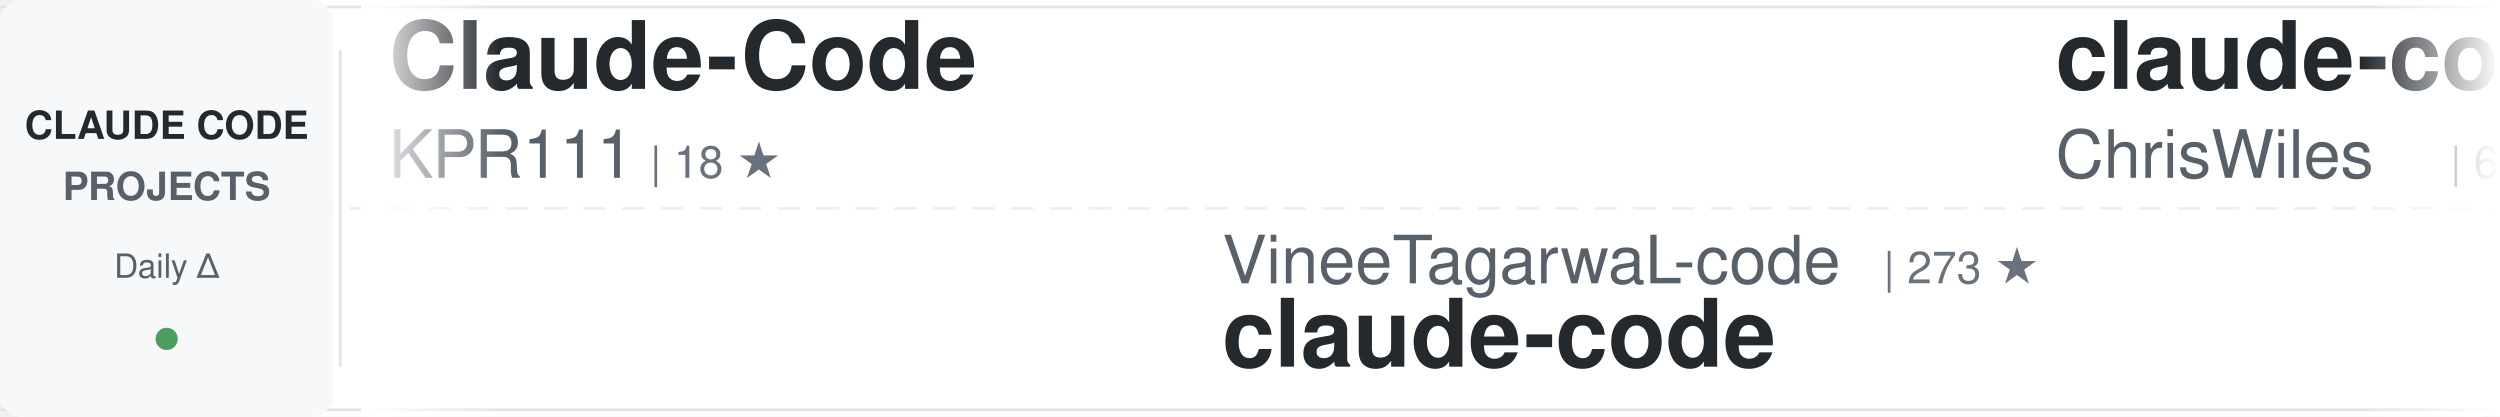
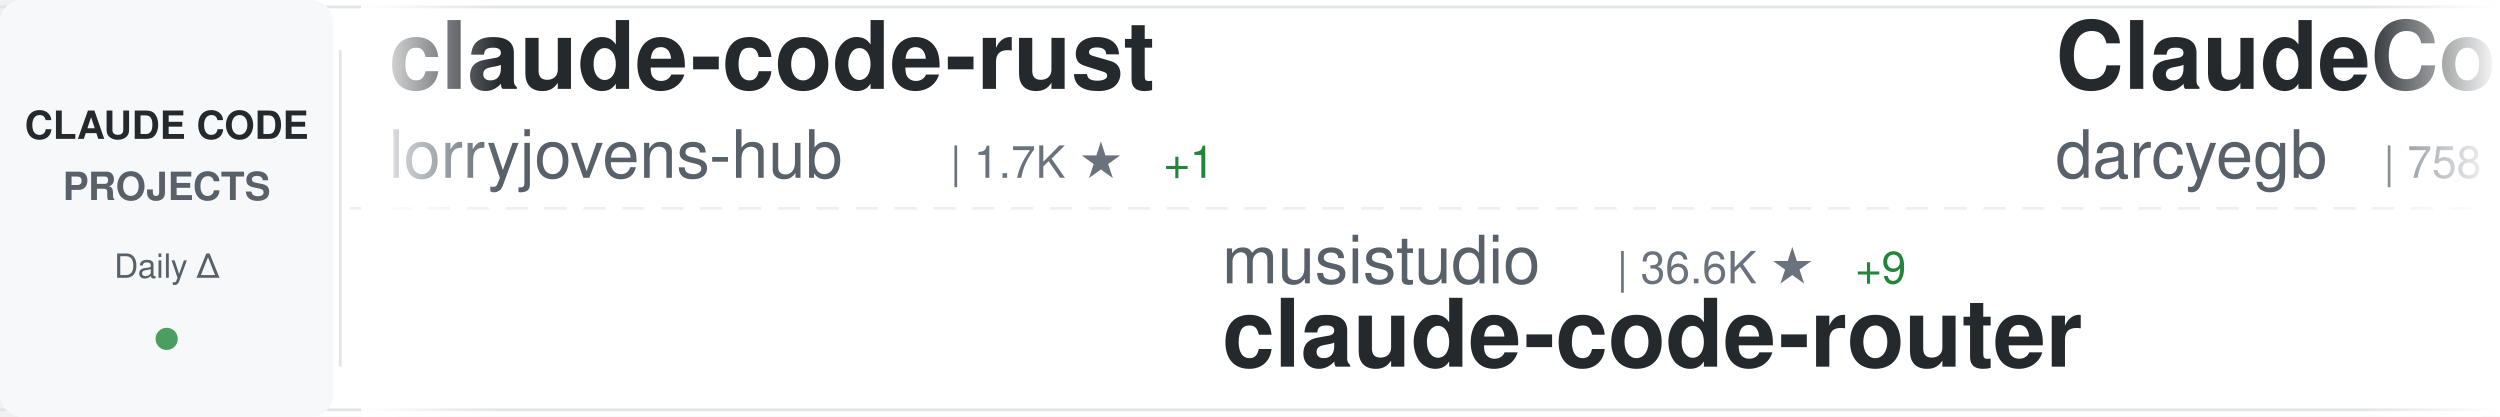
<svg xmlns="http://www.w3.org/2000/svg" width="900" height="150">
  <defs>
    <linearGradient id="awesomeLeftFade" x1="0%" y1="0%" x2="100%" y2="0%">
      <stop offset="0%" style="stop-color:#ffffff;stop-opacity:1" />
      <stop offset="100%" style="stop-color:#ffffff;stop-opacity:0" />
    </linearGradient>
    <linearGradient id="awesomeRightFade" x1="0%" y1="0%" x2="100%" y2="0%">
      <stop offset="0%" style="stop-color:#ffffff;stop-opacity:0" />
      <stop offset="100%" style="stop-color:#ffffff;stop-opacity:1" />
    </linearGradient>
  </defs>
  <rect width="900" height="150" fill="#ffffff" rx="8" />
  <rect x="0" y="2" width="900" height="1" fill="#e1e4e8" />
  <rect x="0" y="147" width="900" height="1" fill="#e1e4e8" />
  <line x1="0" y1="75" x2="900" y2="75" stroke="#e1e4e8" stroke-width="1" stroke-dasharray="8 6" opacity="0.6" />
  <rect x="0" y="0" width="120" height="150" fill="#f6f8fa" rx="8" />
  <text x="60" y="50" font-family="-apple-system, BlinkMacSystemFont, 'Segoe UI', Helvetica, Arial, sans-serif" font-size="14" font-weight="600" fill="#24292e" text-anchor="middle">CLAUDE CODE</text>
  <text x="60" y="72" font-family="-apple-system, BlinkMacSystemFont, 'Segoe UI', Helvetica, Arial, sans-serif" font-size="14" font-weight="600" fill="#586069" text-anchor="middle">PROJECTS</text>
  <text x="60" y="100" font-family="-apple-system, BlinkMacSystemFont, 'Segoe UI', Helvetica, Arial, sans-serif" font-size="12" font-weight="500" fill="#586069" text-anchor="middle">Daily Δ</text>
  <circle cx="60" cy="122" r="4" fill="#22863a" opacity="0.8" />
  <rect x="122" y="18" width="1" height="114" fill="#e1e4e8" />
  <clipPath id="awesomeTickerClip">
    <rect x="130" y="0" width="770" height="150" />
  </clipPath>
  <g clip-path="url(#awesomeTickerClip)">
    <g id="awesomeTickerItems">
      <animateTransform attributeName="transform" attributeType="XML" type="translate" from="0 0" to="-3000 0" dur="54s" repeatCount="indefinite" />
      <g transform="translate(0, 0)">
-         <text x="140" y="32" font-family="-apple-system, BlinkMacSystemFont, 'Segoe UI', Helvetica, Arial, sans-serif" font-size="34" font-weight="600" fill="#24292e">Claude-Code</text>
-         <text x="140" y="64" font-family="-apple-system, BlinkMacSystemFont, 'Segoe UI', Helvetica, Arial, sans-serif" font-size="24" font-weight="400" fill="#586069">KPR111</text>
-         <text x="234" y="64" font-family="-apple-system, BlinkMacSystemFont, 'Segoe UI', Helvetica, Arial, sans-serif" font-size="16" font-weight="500" fill="#6a737d">| 18 ★</text>
+         <text x="140" y="32" font-family="-apple-system, BlinkMacSystemFont, 'Segoe UI', Helvetica, Arial, sans-serif" font-size="34" font-weight="600" fill="#24292e">claude-code-rust</text>
+         <text x="140" y="64" font-family="-apple-system, BlinkMacSystemFont, 'Segoe UI', Helvetica, Arial, sans-serif" font-size="24" font-weight="400" fill="#586069">lorryjovens-hub</text>
+         <text x="342" y="64" font-family="-apple-system, BlinkMacSystemFont, 'Segoe UI', Helvetica, Arial, sans-serif" font-size="16" font-weight="500" fill="#6a737d">| 1.7K ★</text>
+         <text x="419" y="64" font-family="-apple-system, BlinkMacSystemFont, 'Segoe UI', Helvetica, Arial, sans-serif" font-size="16" font-weight="500" fill="#22863a"> +1</text>
      </g>
      <g transform="translate(300, 0)">
-         <text x="140" y="102" font-family="-apple-system, BlinkMacSystemFont, 'Segoe UI', Helvetica, Arial, sans-serif" font-size="24" font-weight="400" fill="#586069">VineeTagarwaL-code</text>
-         <text x="378" y="102" font-family="-apple-system, BlinkMacSystemFont, 'Segoe UI', Helvetica, Arial, sans-serif" font-size="16" font-weight="500" fill="#6a737d">| 273 ★</text>
+         <text x="140" y="102" font-family="-apple-system, BlinkMacSystemFont, 'Segoe UI', Helvetica, Arial, sans-serif" font-size="24" font-weight="400" fill="#586069">musistudio</text>
+         <text x="282" y="102" font-family="-apple-system, BlinkMacSystemFont, 'Segoe UI', Helvetica, Arial, sans-serif" font-size="16" font-weight="500" fill="#6a737d">| 36.6K ★</text>
+         <text x="368" y="102" font-family="-apple-system, BlinkMacSystemFont, 'Segoe UI', Helvetica, Arial, sans-serif" font-size="16" font-weight="500" fill="#22863a"> +9</text>
+         <text x="140" y="132" font-family="-apple-system, BlinkMacSystemFont, 'Segoe UI', Helvetica, Arial, sans-serif" font-size="34" font-weight="600" fill="#24292e">claude-code-router</text>
+       </g>
+       <g transform="translate(600, 0)">
+         <text x="140" y="32" font-family="-apple-system, BlinkMacSystemFont, 'Segoe UI', Helvetica, Arial, sans-serif" font-size="34" font-weight="600" fill="#24292e">ClaudeCodeAgents</text>
+         <text x="140" y="64" font-family="-apple-system, BlinkMacSystemFont, 'Segoe UI', Helvetica, Arial, sans-serif" font-size="24" font-weight="400" fill="#586069">darcyegb</text>
+         <text x="258" y="64" font-family="-apple-system, BlinkMacSystemFont, 'Segoe UI', Helvetica, Arial, sans-serif" font-size="16" font-weight="500" fill="#6a737d">| 758 ★</text>
+       </g>
+       <g transform="translate(900, 0)">
+         <text x="140" y="102" font-family="-apple-system, BlinkMacSystemFont, 'Segoe UI', Helvetica, Arial, sans-serif" font-size="24" font-weight="400" fill="#586069">anthropics</text>
+         <text x="282" y="102" font-family="-apple-system, BlinkMacSystemFont, 'Segoe UI', Helvetica, Arial, sans-serif" font-size="16" font-weight="500" fill="#6a737d">| 141.3K ★</text>
+         <text x="377" y="102" font-family="-apple-system, BlinkMacSystemFont, 'Segoe UI', Helvetica, Arial, sans-serif" font-size="16" font-weight="500" fill="#22863a"> +39</text>
        <text x="140" y="132" font-family="-apple-system, BlinkMacSystemFont, 'Segoe UI', Helvetica, Arial, sans-serif" font-size="34" font-weight="600" fill="#24292e">claude-code</text>
      </g>
-       <g transform="translate(600, 0)">
-         <text x="140" y="32" font-family="-apple-system, BlinkMacSystemFont, 'Segoe UI', Helvetica, Arial, sans-serif" font-size="34" font-weight="600" fill="#24292e">claude-code-showcase</text>
-         <text x="140" y="64" font-family="-apple-system, BlinkMacSystemFont, 'Segoe UI', Helvetica, Arial, sans-serif" font-size="24" font-weight="400" fill="#586069">ChrisWiles</text>
-         <text x="282" y="64" font-family="-apple-system, BlinkMacSystemFont, 'Segoe UI', Helvetica, Arial, sans-serif" font-size="16" font-weight="500" fill="#6a737d">| 6.0K ★</text>
-       </g>
-       <g transform="translate(900, 0)">
-         <text x="140" y="102" font-family="-apple-system, BlinkMacSystemFont, 'Segoe UI', Helvetica, Arial, sans-serif" font-size="24" font-weight="400" fill="#586069">ykdojo</text>
-         <text x="234" y="102" font-family="-apple-system, BlinkMacSystemFont, 'Segoe UI', Helvetica, Arial, sans-serif" font-size="16" font-weight="500" fill="#6a737d">| 9.6K ★</text>
-         <text x="311" y="102" font-family="-apple-system, BlinkMacSystemFont, 'Segoe UI', Helvetica, Arial, sans-serif" font-size="16" font-weight="500" fill="#22863a"> +1</text>
-         <text x="140" y="132" font-family="-apple-system, BlinkMacSystemFont, 'Segoe UI', Helvetica, Arial, sans-serif" font-size="34" font-weight="600" fill="#24292e">claude-code-tips</text>
-       </g>
      <g transform="translate(1200, 0)">
-         <text x="140" y="32" font-family="-apple-system, BlinkMacSystemFont, 'Segoe UI', Helvetica, Arial, sans-serif" font-size="34" font-weight="600" fill="#24292e">claude-code-workflows</text>
-         <text x="140" y="64" font-family="-apple-system, BlinkMacSystemFont, 'Segoe UI', Helvetica, Arial, sans-serif" font-size="24" font-weight="400" fill="#586069">OneRedOak</text>
-         <text x="270" y="64" font-family="-apple-system, BlinkMacSystemFont, 'Segoe UI', Helvetica, Arial, sans-serif" font-size="16" font-weight="500" fill="#6a737d">| 3.9K ★</text>
-         <text x="347" y="64" font-family="-apple-system, BlinkMacSystemFont, 'Segoe UI', Helvetica, Arial, sans-serif" font-size="16" font-weight="500" fill="#22863a"> +1</text>
+         <text x="140" y="32" font-family="-apple-system, BlinkMacSystemFont, 'Segoe UI', Helvetica, Arial, sans-serif" font-size="34" font-weight="600" fill="#24292e">claude-code-plugins-plus...</text>
+         <text x="140" y="64" font-family="-apple-system, BlinkMacSystemFont, 'Segoe UI', Helvetica, Arial, sans-serif" font-size="24" font-weight="400" fill="#586069">jeremylongshore</text>
+         <text x="342" y="64" font-family="-apple-system, BlinkMacSystemFont, 'Segoe UI', Helvetica, Arial, sans-serif" font-size="16" font-weight="500" fill="#6a737d">| 2.6K ★</text>
      </g>
      <g transform="translate(1500, 0)">
-         <text x="140" y="102" font-family="-apple-system, BlinkMacSystemFont, 'Segoe UI', Helvetica, Arial, sans-serif" font-size="24" font-weight="400" fill="#586069">lintsinghua</text>
-         <text x="294" y="102" font-family="-apple-system, BlinkMacSystemFont, 'Segoe UI', Helvetica, Arial, sans-serif" font-size="16" font-weight="500" fill="#6a737d">| 4.1K ★</text>
-         <text x="371" y="102" font-family="-apple-system, BlinkMacSystemFont, 'Segoe UI', Helvetica, Arial, sans-serif" font-size="16" font-weight="500" fill="#22863a"> +5</text>
-         <text x="140" y="132" font-family="-apple-system, BlinkMacSystemFont, 'Segoe UI', Helvetica, Arial, sans-serif" font-size="34" font-weight="600" fill="#24292e">claude-code-book</text>
+         <text x="140" y="102" font-family="-apple-system, BlinkMacSystemFont, 'Segoe UI', Helvetica, Arial, sans-serif" font-size="24" font-weight="400" fill="#586069">edmund-io</text>
+         <text x="270" y="102" font-family="-apple-system, BlinkMacSystemFont, 'Segoe UI', Helvetica, Arial, sans-serif" font-size="16" font-weight="500" fill="#6a737d">| 1.5K ★</text>
+         <text x="140" y="132" font-family="-apple-system, BlinkMacSystemFont, 'Segoe UI', Helvetica, Arial, sans-serif" font-size="34" font-weight="600" fill="#24292e">edmunds-claude-code</text>
      </g>
      <g transform="translate(1800, 0)">
-         <text x="140" y="32" font-family="-apple-system, BlinkMacSystemFont, 'Segoe UI', Helvetica, Arial, sans-serif" font-size="34" font-weight="600" fill="#24292e">ClaudeCode</text>
-         <text x="140" y="64" font-family="-apple-system, BlinkMacSystemFont, 'Segoe UI', Helvetica, Arial, sans-serif" font-size="24" font-weight="400" fill="#586069">guanshan</text>
-         <text x="258" y="64" font-family="-apple-system, BlinkMacSystemFont, 'Segoe UI', Helvetica, Arial, sans-serif" font-size="16" font-weight="500" fill="#6a737d">| 61 ★</text>
+         <text x="140" y="32" font-family="-apple-system, BlinkMacSystemFont, 'Segoe UI', Helvetica, Arial, sans-serif" font-size="34" font-weight="600" fill="#24292e">claude-code-source</text>
+         <text x="140" y="64" font-family="-apple-system, BlinkMacSystemFont, 'Segoe UI', Helvetica, Arial, sans-serif" font-size="24" font-weight="400" fill="#586069">JrCx7scC</text>
+         <text x="258" y="64" font-family="-apple-system, BlinkMacSystemFont, 'Segoe UI', Helvetica, Arial, sans-serif" font-size="16" font-weight="500" fill="#6a737d">| 373 ★</text>
      </g>
      <g transform="translate(2100, 0)">
-         <text x="140" y="102" font-family="-apple-system, BlinkMacSystemFont, 'Segoe UI', Helvetica, Arial, sans-serif" font-size="24" font-weight="400" fill="#586069">fazxes</text>
-         <text x="234" y="102" font-family="-apple-system, BlinkMacSystemFont, 'Segoe UI', Helvetica, Arial, sans-serif" font-size="16" font-weight="500" fill="#6a737d">| 231 ★</text>
-         <text x="140" y="132" font-family="-apple-system, BlinkMacSystemFont, 'Segoe UI', Helvetica, Arial, sans-serif" font-size="34" font-weight="600" fill="#24292e">Claude-code</text>
+         <text x="140" y="102" font-family="-apple-system, BlinkMacSystemFont, 'Segoe UI', Helvetica, Arial, sans-serif" font-size="24" font-weight="400" fill="#586069">multica-ai</text>
+         <text x="282" y="102" font-family="-apple-system, BlinkMacSystemFont, 'Segoe UI', Helvetica, Arial, sans-serif" font-size="16" font-weight="500" fill="#6a737d">| 202.1K ★</text>
+         <text x="377" y="102" font-family="-apple-system, BlinkMacSystemFont, 'Segoe UI', Helvetica, Arial, sans-serif" font-size="16" font-weight="500" fill="#22863a"> +62</text>
+         <text x="140" y="132" font-family="-apple-system, BlinkMacSystemFont, 'Segoe UI', Helvetica, Arial, sans-serif" font-size="34" font-weight="600" fill="#24292e">andrej-karpathy-skills</text>
      </g>
      <g transform="translate(2400, 0)">
-         <text x="140" y="32" font-family="-apple-system, BlinkMacSystemFont, 'Segoe UI', Helvetica, Arial, sans-serif" font-size="34" font-weight="600" fill="#24292e">claude-code</text>
-         <text x="140" y="64" font-family="-apple-system, BlinkMacSystemFont, 'Segoe UI', Helvetica, Arial, sans-serif" font-size="24" font-weight="400" fill="#586069">freestylefly</text>
-         <text x="306" y="64" font-family="-apple-system, BlinkMacSystemFont, 'Segoe UI', Helvetica, Arial, sans-serif" font-size="16" font-weight="500" fill="#6a737d">| 128 ★</text>
+         <text x="140" y="32" font-family="-apple-system, BlinkMacSystemFont, 'Segoe UI', Helvetica, Arial, sans-serif" font-size="34" font-weight="600" fill="#24292e">awesome-claude-code-tool...</text>
+         <text x="140" y="64" font-family="-apple-system, BlinkMacSystemFont, 'Segoe UI', Helvetica, Arial, sans-serif" font-size="24" font-weight="400" fill="#586069">rohitg00</text>
+         <text x="258" y="64" font-family="-apple-system, BlinkMacSystemFont, 'Segoe UI', Helvetica, Arial, sans-serif" font-size="16" font-weight="500" fill="#6a737d">| 2.5K ★</text>
+         <text x="335" y="64" font-family="-apple-system, BlinkMacSystemFont, 'Segoe UI', Helvetica, Arial, sans-serif" font-size="16" font-weight="500" fill="#22863a"> +2</text>
      </g>
      <g transform="translate(2700, 0)">
-         <text x="140" y="102" font-family="-apple-system, BlinkMacSystemFont, 'Segoe UI', Helvetica, Arial, sans-serif" font-size="24" font-weight="400" fill="#586069">ponponon</text>
-         <text x="258" y="102" font-family="-apple-system, BlinkMacSystemFont, 'Segoe UI', Helvetica, Arial, sans-serif" font-size="16" font-weight="500" fill="#6a737d">| 2.3K ★</text>
-         <text x="140" y="132" font-family="-apple-system, BlinkMacSystemFont, 'Segoe UI', Helvetica, Arial, sans-serif" font-size="34" font-weight="600" fill="#24292e">claude_code_src</text>
+         <text x="140" y="102" font-family="-apple-system, BlinkMacSystemFont, 'Segoe UI', Helvetica, Arial, sans-serif" font-size="24" font-weight="400" fill="#586069">VILA-Lab</text>
+         <text x="258" y="102" font-family="-apple-system, BlinkMacSystemFont, 'Segoe UI', Helvetica, Arial, sans-serif" font-size="16" font-weight="500" fill="#6a737d">| 2.1K ★</text>
+         <text x="335" y="102" font-family="-apple-system, BlinkMacSystemFont, 'Segoe UI', Helvetica, Arial, sans-serif" font-size="16" font-weight="500" fill="#22863a"> +1</text>
+         <text x="140" y="132" font-family="-apple-system, BlinkMacSystemFont, 'Segoe UI', Helvetica, Arial, sans-serif" font-size="34" font-weight="600" fill="#24292e">Dive-into-Claude-Code</text>
      </g>
      <g transform="translate(3000, 0)">
-         <text x="140" y="32" font-family="-apple-system, BlinkMacSystemFont, 'Segoe UI', Helvetica, Arial, sans-serif" font-size="34" font-weight="600" fill="#24292e">Claude-Code</text>
-         <text x="140" y="64" font-family="-apple-system, BlinkMacSystemFont, 'Segoe UI', Helvetica, Arial, sans-serif" font-size="24" font-weight="400" fill="#586069">KPR111</text>
-         <text x="234" y="64" font-family="-apple-system, BlinkMacSystemFont, 'Segoe UI', Helvetica, Arial, sans-serif" font-size="16" font-weight="500" fill="#6a737d">| 18 ★</text>
+         <text x="140" y="32" font-family="-apple-system, BlinkMacSystemFont, 'Segoe UI', Helvetica, Arial, sans-serif" font-size="34" font-weight="600" fill="#24292e">claude-code-rust</text>
+         <text x="140" y="64" font-family="-apple-system, BlinkMacSystemFont, 'Segoe UI', Helvetica, Arial, sans-serif" font-size="24" font-weight="400" fill="#586069">lorryjovens-hub</text>
+         <text x="342" y="64" font-family="-apple-system, BlinkMacSystemFont, 'Segoe UI', Helvetica, Arial, sans-serif" font-size="16" font-weight="500" fill="#6a737d">| 1.7K ★</text>
+         <text x="419" y="64" font-family="-apple-system, BlinkMacSystemFont, 'Segoe UI', Helvetica, Arial, sans-serif" font-size="16" font-weight="500" fill="#22863a"> +1</text>
      </g>
      <g transform="translate(3300, 0)">
-         <text x="140" y="102" font-family="-apple-system, BlinkMacSystemFont, 'Segoe UI', Helvetica, Arial, sans-serif" font-size="24" font-weight="400" fill="#586069">VineeTagarwaL-code</text>
-         <text x="378" y="102" font-family="-apple-system, BlinkMacSystemFont, 'Segoe UI', Helvetica, Arial, sans-serif" font-size="16" font-weight="500" fill="#6a737d">| 273 ★</text>
-         <text x="140" y="132" font-family="-apple-system, BlinkMacSystemFont, 'Segoe UI', Helvetica, Arial, sans-serif" font-size="34" font-weight="600" fill="#24292e">claude-code</text>
+         <text x="140" y="102" font-family="-apple-system, BlinkMacSystemFont, 'Segoe UI', Helvetica, Arial, sans-serif" font-size="24" font-weight="400" fill="#586069">musistudio</text>
+         <text x="282" y="102" font-family="-apple-system, BlinkMacSystemFont, 'Segoe UI', Helvetica, Arial, sans-serif" font-size="16" font-weight="500" fill="#6a737d">| 36.6K ★</text>
+         <text x="368" y="102" font-family="-apple-system, BlinkMacSystemFont, 'Segoe UI', Helvetica, Arial, sans-serif" font-size="16" font-weight="500" fill="#22863a"> +9</text>
+         <text x="140" y="132" font-family="-apple-system, BlinkMacSystemFont, 'Segoe UI', Helvetica, Arial, sans-serif" font-size="34" font-weight="600" fill="#24292e">claude-code-router</text>
      </g>
      <g transform="translate(3600, 0)">
-         <text x="140" y="32" font-family="-apple-system, BlinkMacSystemFont, 'Segoe UI', Helvetica, Arial, sans-serif" font-size="34" font-weight="600" fill="#24292e">claude-code-showcase</text>
-         <text x="140" y="64" font-family="-apple-system, BlinkMacSystemFont, 'Segoe UI', Helvetica, Arial, sans-serif" font-size="24" font-weight="400" fill="#586069">ChrisWiles</text>
-         <text x="282" y="64" font-family="-apple-system, BlinkMacSystemFont, 'Segoe UI', Helvetica, Arial, sans-serif" font-size="16" font-weight="500" fill="#6a737d">| 6.0K ★</text>
+         <text x="140" y="32" font-family="-apple-system, BlinkMacSystemFont, 'Segoe UI', Helvetica, Arial, sans-serif" font-size="34" font-weight="600" fill="#24292e">ClaudeCodeAgents</text>
+         <text x="140" y="64" font-family="-apple-system, BlinkMacSystemFont, 'Segoe UI', Helvetica, Arial, sans-serif" font-size="24" font-weight="400" fill="#586069">darcyegb</text>
+         <text x="258" y="64" font-family="-apple-system, BlinkMacSystemFont, 'Segoe UI', Helvetica, Arial, sans-serif" font-size="16" font-weight="500" fill="#6a737d">| 758 ★</text>
      </g>
      <g transform="translate(3900, 0)">
-         <text x="140" y="102" font-family="-apple-system, BlinkMacSystemFont, 'Segoe UI', Helvetica, Arial, sans-serif" font-size="24" font-weight="400" fill="#586069">ykdojo</text>
-         <text x="234" y="102" font-family="-apple-system, BlinkMacSystemFont, 'Segoe UI', Helvetica, Arial, sans-serif" font-size="16" font-weight="500" fill="#6a737d">| 9.6K ★</text>
-         <text x="311" y="102" font-family="-apple-system, BlinkMacSystemFont, 'Segoe UI', Helvetica, Arial, sans-serif" font-size="16" font-weight="500" fill="#22863a"> +1</text>
-         <text x="140" y="132" font-family="-apple-system, BlinkMacSystemFont, 'Segoe UI', Helvetica, Arial, sans-serif" font-size="34" font-weight="600" fill="#24292e">claude-code-tips</text>
+         <text x="140" y="102" font-family="-apple-system, BlinkMacSystemFont, 'Segoe UI', Helvetica, Arial, sans-serif" font-size="24" font-weight="400" fill="#586069">anthropics</text>
+         <text x="282" y="102" font-family="-apple-system, BlinkMacSystemFont, 'Segoe UI', Helvetica, Arial, sans-serif" font-size="16" font-weight="500" fill="#6a737d">| 141.3K ★</text>
+         <text x="377" y="102" font-family="-apple-system, BlinkMacSystemFont, 'Segoe UI', Helvetica, Arial, sans-serif" font-size="16" font-weight="500" fill="#22863a"> +39</text>
+         <text x="140" y="132" font-family="-apple-system, BlinkMacSystemFont, 'Segoe UI', Helvetica, Arial, sans-serif" font-size="34" font-weight="600" fill="#24292e">claude-code</text>
      </g>
    </g>
  </g>
  <rect x="130" y="0" width="50" height="150" fill="url(#awesomeLeftFade)" />
  <rect x="850" y="0" width="50" height="150" fill="url(#awesomeRightFade)" />
</svg>
